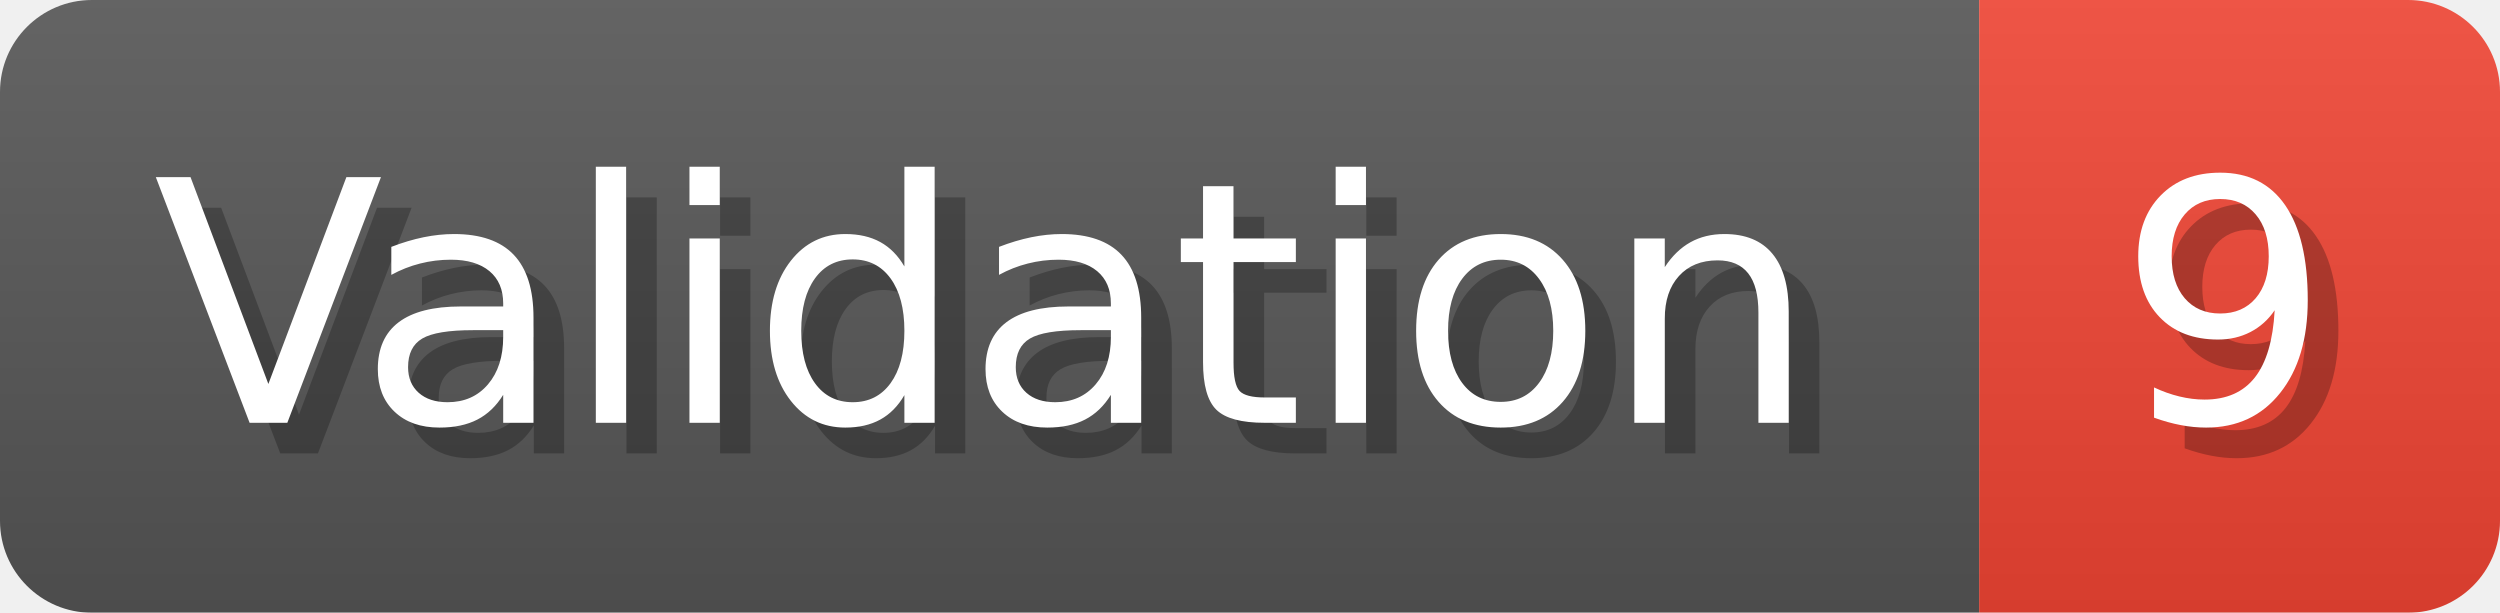
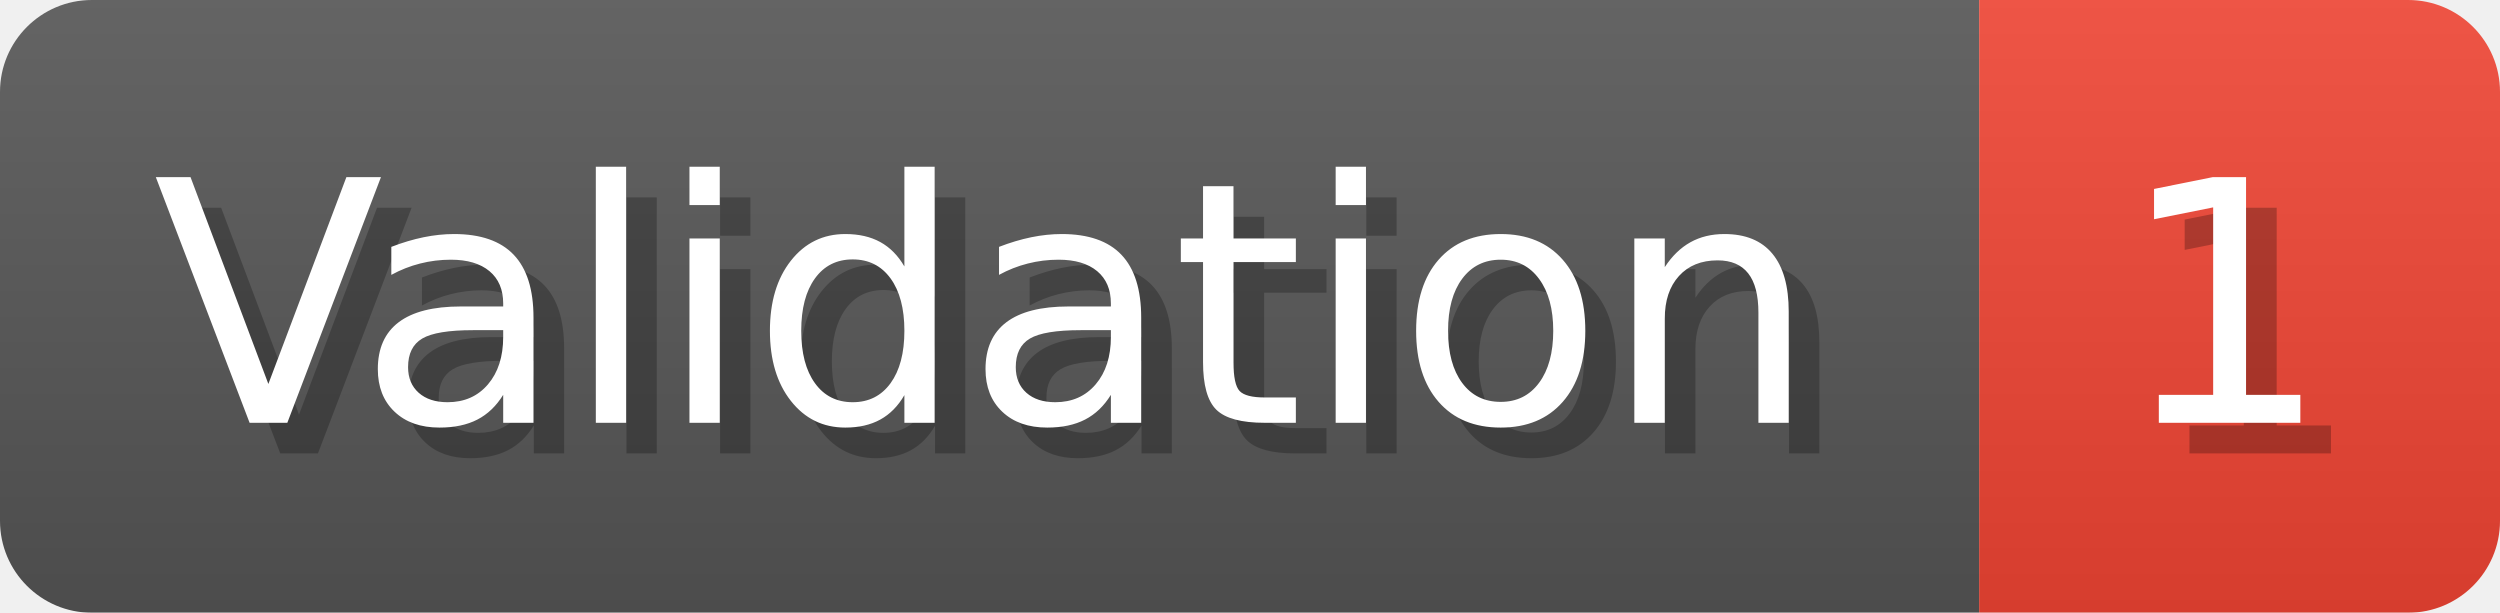
- <svg xmlns="http://www.w3.org/2000/svg" width="81.6" height="20" viewBox="0 0 816 200" role="img" aria-label="Validation: 9">
+ <svg xmlns="http://www.w3.org/2000/svg" width="81.6" height="20" viewBox="0 0 816 200" role="img" aria-label="Validation: 1">
  <linearGradient id="a" x2="0" y2="100%">
    <stop offset="0" stop-opacity=".1" stop-color="#EEE" />
    <stop offset="1" stop-opacity=".1" />
  </linearGradient>
  <mask id="m">
    <rect width="816" height="200" rx="30" fill="#FFF" />
  </mask>
  <g mask="url(#m)">
    <rect width="646" height="200" fill="#555" />
    <rect width="170" height="200" fill="#E43" x="646" />
    <rect width="816" height="200" fill="url(#a)" />
  </g>
  <g aria-hidden="true" fill="#fff" text-anchor="start" font-family="Verdana,DejaVu Sans,sans-serif" font-size="110">
    <text x="60" y="148" textLength="546" fill="#000" opacity="0.25">Validation</text>
    <text x="50" y="138" textLength="546">Validation</text>
-     <text x="701" y="148" textLength="70" fill="#000" opacity="0.25">9</text>
-     <text x="691" y="138" textLength="70">9</text>
+     <text x="701" y="148" textLength="70" fill="#000" opacity="0.25">1</text>
+     <text x="691" y="138" textLength="70">1</text>
  </g>
</svg>
